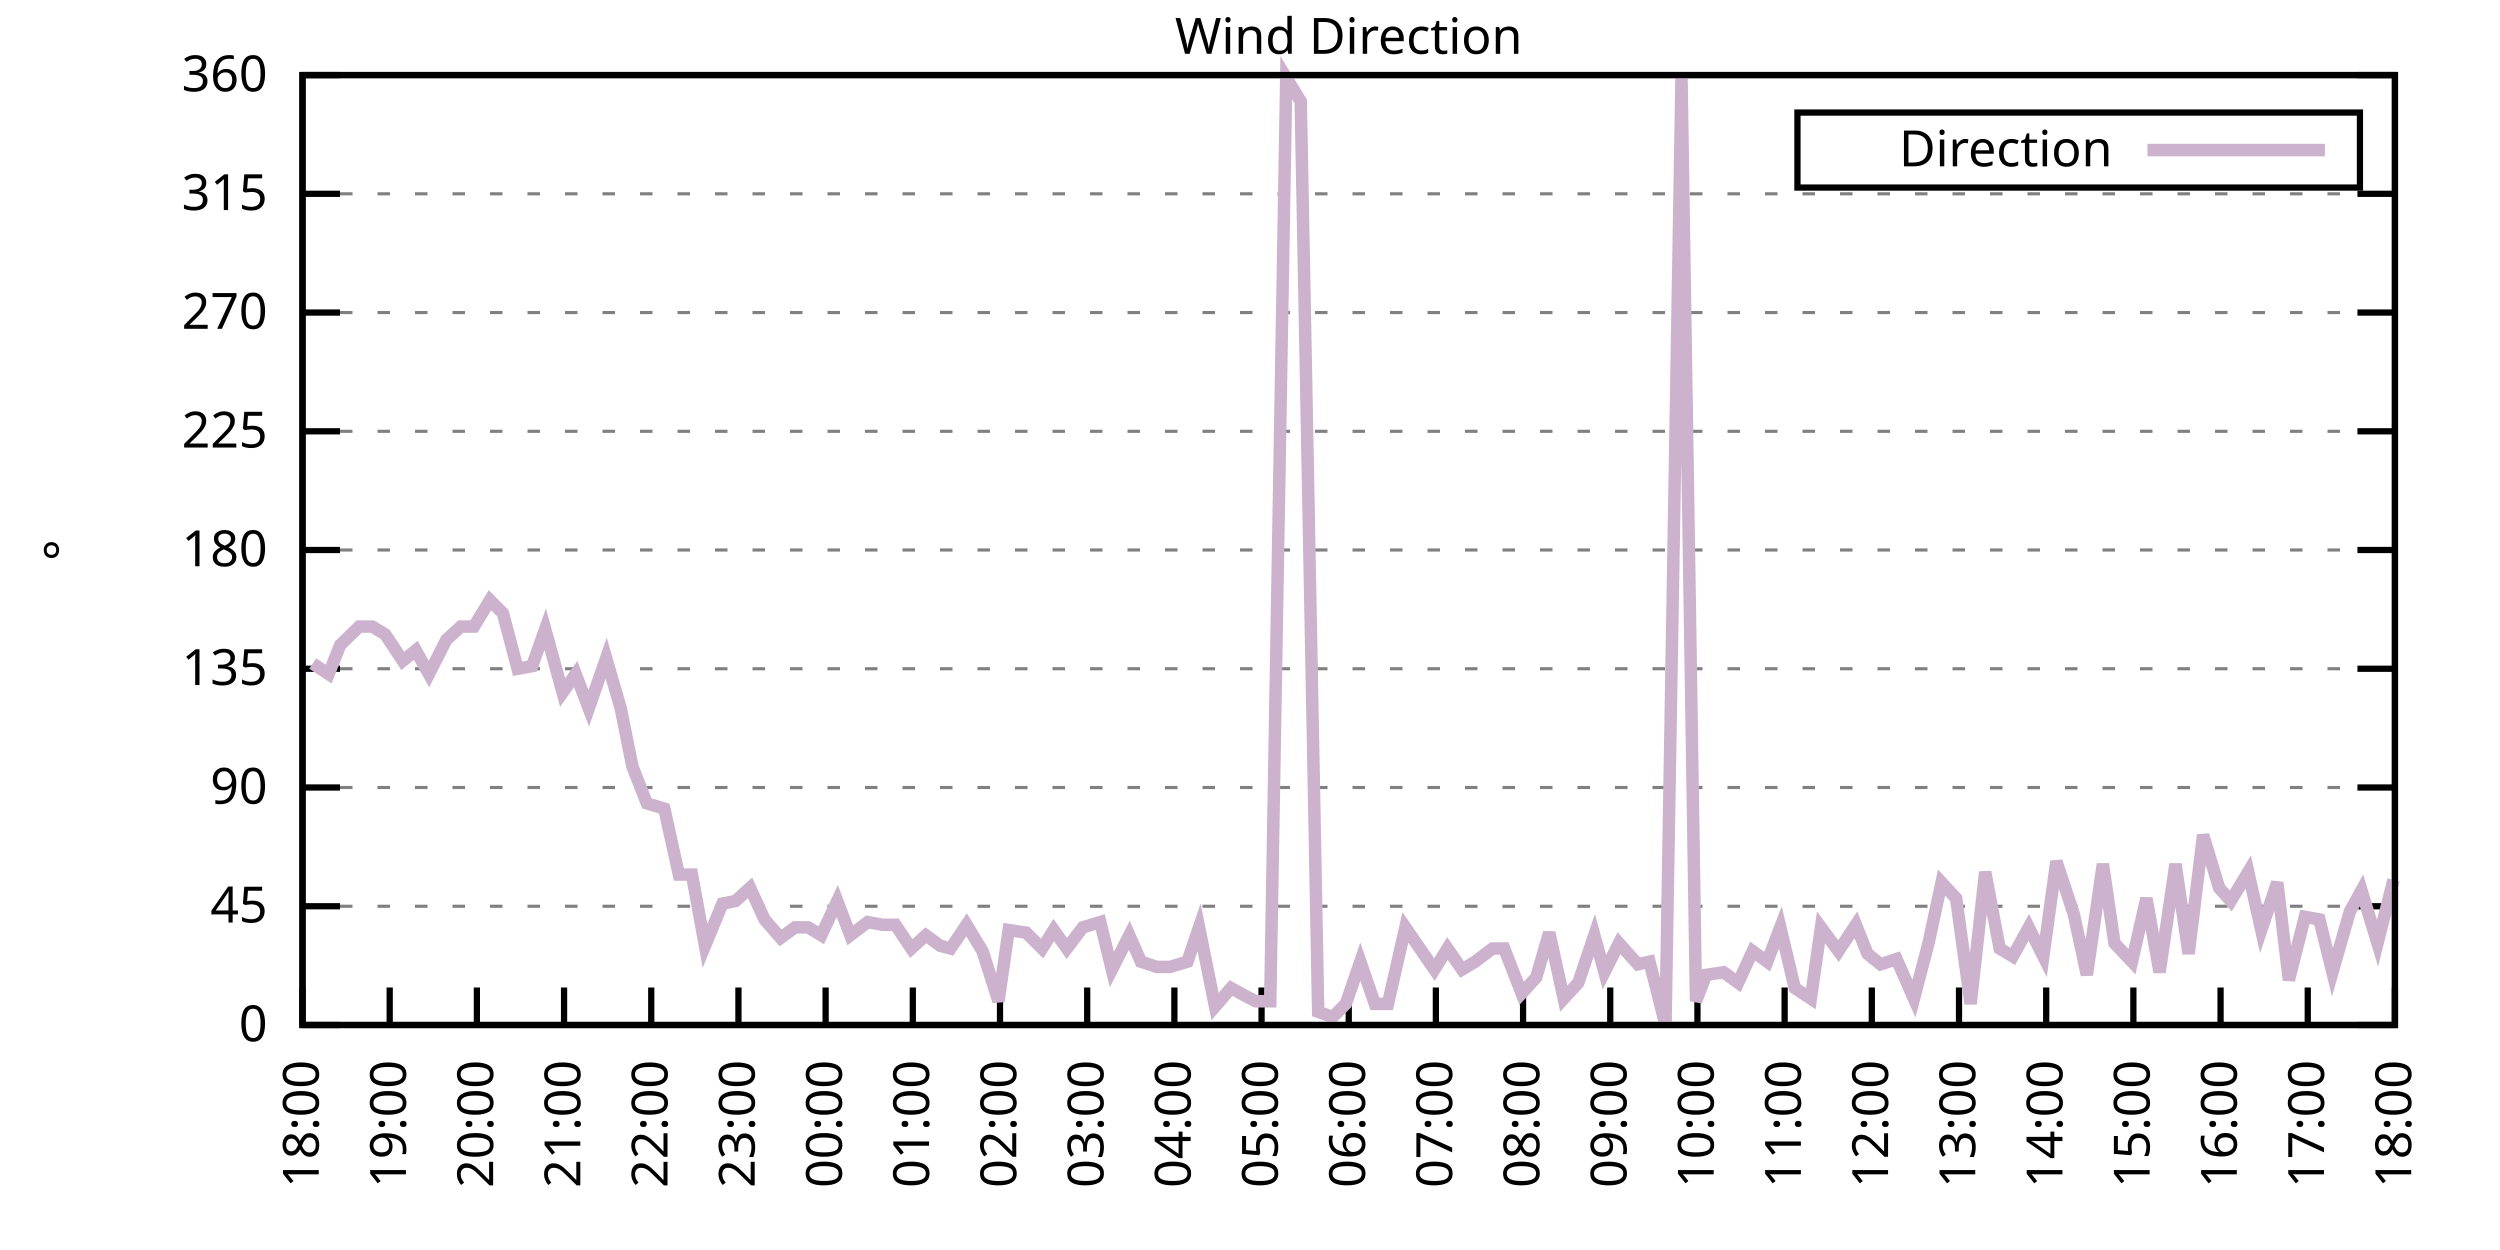
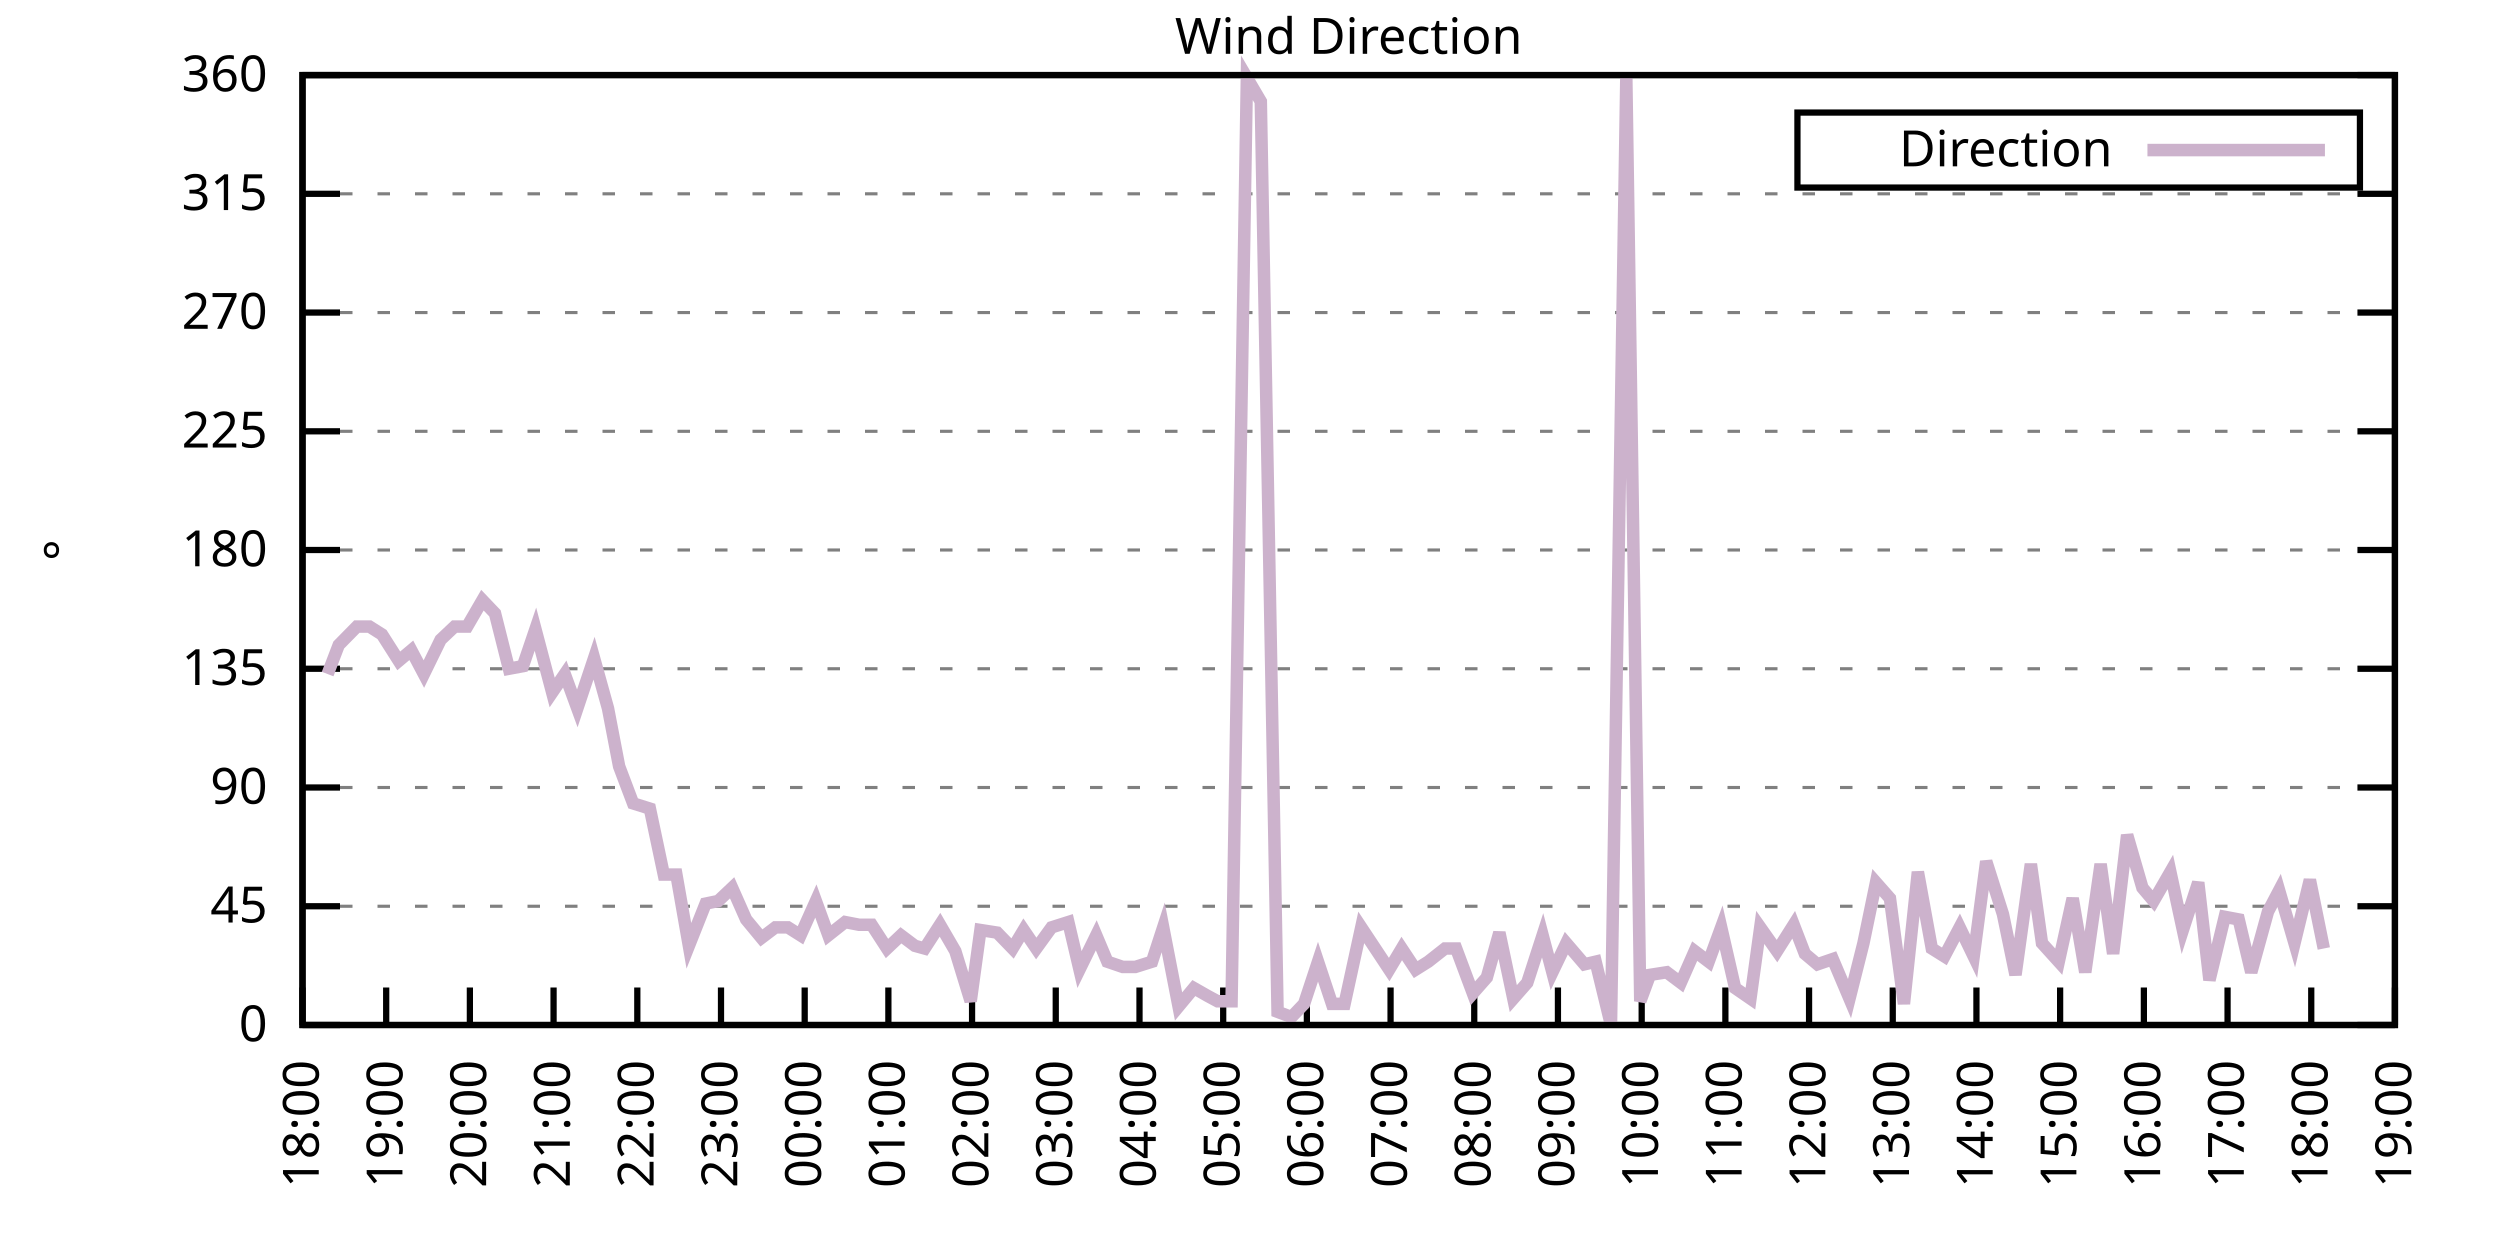
<svg xmlns="http://www.w3.org/2000/svg" xmlns:xlink="http://www.w3.org/1999/xlink" width="400" height="200" viewBox="0 0 400 200">
  <g id="gnuplot_canvas">
    <rect x="0" y="0" width="400" height="200" fill="none" />
    <defs>
      <circle id="gpDot" r="0.5" stroke-width="0.5" stroke="currentColor" />
      <path id="gpPt0" stroke-width="0.333" stroke="currentColor" d="M-1,0 h2 M0,-1 v2" />
      <path id="gpPt1" stroke-width="0.333" stroke="currentColor" d="M-1,-1 L1,1 M1,-1 L-1,1" />
      <path id="gpPt2" stroke-width="0.333" stroke="currentColor" d="M-1,0 L1,0 M0,-1 L0,1 M-1,-1 L1,1 M-1,1 L1,-1" />
      <rect id="gpPt3" stroke-width="0.333" stroke="currentColor" x="-1" y="-1" width="2" height="2" />
      <rect id="gpPt4" stroke-width="0.333" stroke="currentColor" fill="currentColor" x="-1" y="-1" width="2" height="2" />
      <circle id="gpPt5" stroke-width="0.333" stroke="currentColor" cx="0" cy="0" r="1" />
      <use xlink:href="#gpPt5" id="gpPt6" fill="currentColor" stroke="none" />
      <path id="gpPt7" stroke-width="0.333" stroke="currentColor" d="M0,-1.33 L-1.33,0.67 L1.33,0.67 z" />
      <use xlink:href="#gpPt7" id="gpPt8" fill="currentColor" stroke="none" />
      <use xlink:href="#gpPt7" id="gpPt9" stroke="currentColor" transform="rotate(180)" />
      <use xlink:href="#gpPt9" id="gpPt10" fill="currentColor" stroke="none" />
      <use xlink:href="#gpPt3" id="gpPt11" stroke="currentColor" transform="rotate(45)" />
      <use xlink:href="#gpPt11" id="gpPt12" fill="currentColor" stroke="none" />
      <path id="gpPt13" stroke-width="0.333" stroke="currentColor" d="M0,1.330 L1.265,0.411 L0.782,-1.067 L-0.782,-1.076 L-1.265,0.411 z" />
      <use xlink:href="#gpPt13" id="gpPt14" fill="currentColor" stroke="none" />
      <filter id="textbox" filterUnits="objectBoundingBox" x="0" y="0" height="1" width="1">
        <feFlood flood-color="white" flood-opacity="1" result="bgnd" />
        <feComposite in="SourceGraphic" in2="bgnd" operator="atop" />
      </filter>
      <filter id="greybox" filterUnits="objectBoundingBox" x="0" y="0" height="1" width="1">
        <feFlood flood-color="lightgrey" flood-opacity="1" result="grey" />
        <feComposite in="SourceGraphic" in2="grey" operator="atop" />
      </filter>
    </defs>
    <g fill="none" color="white" stroke="currentColor" stroke-width="1.00" stroke-linecap="butt" stroke-linejoin="miter">
</g>
    <g fill="none" color="black" stroke="currentColor" stroke-width="1.00" stroke-linecap="butt" stroke-linejoin="miter">
      <g stroke="none" shape-rendering="crispEdges">
        <polygon fill="rgb(255, 255, 255)" points="48.40,164.00 383.18,164.00 383.18,12.02 48.40,12.02 " />
      </g>
    </g>
    <g fill="none" color="black" stroke="currentColor" stroke-width="1.00" stroke-linecap="butt" stroke-linejoin="miter">
</g>
    <g fill="none" color="black" stroke="black" stroke-width="0.50" stroke-linecap="butt" stroke-linejoin="miter">
</g>
    <g fill="none" color="gray" stroke="currentColor" stroke-width="0.50" stroke-linecap="butt" stroke-linejoin="miter">
      <path stroke="gray" stroke-dasharray="2,4" class="gridline" d="M48.40,164.00 L383.19,164.00  " />
    </g>
    <g fill="none" color="gray" stroke="gray" stroke-width="1.00" stroke-linecap="butt" stroke-linejoin="miter">
</g>
    <g fill="none" color="black" stroke="currentColor" stroke-width="1.00" stroke-linecap="butt" stroke-linejoin="miter">
      <path stroke="black" d="M48.40,164.00 L54.40,164.00 M383.19,164.00 L377.19,164.00  " />
      <g transform="translate(42.80,166.60)" stroke="none" fill="black" font-family="Sans" font-size="8.00" text-anchor="end">
        <text>
          <tspan font-family="Sans"> 0</tspan>
        </text>
      </g>
    </g>
    <g fill="none" color="black" stroke="currentColor" stroke-width="1.00" stroke-linecap="butt" stroke-linejoin="miter">
</g>
    <g fill="none" color="black" stroke="black" stroke-width="0.50" stroke-linecap="butt" stroke-linejoin="miter">
</g>
    <g fill="none" color="gray" stroke="currentColor" stroke-width="0.50" stroke-linecap="butt" stroke-linejoin="miter">
      <path stroke="gray" stroke-dasharray="2,4" class="gridline" d="M48.40,145.00 L383.19,145.00  " />
    </g>
    <g fill="none" color="gray" stroke="gray" stroke-width="1.00" stroke-linecap="butt" stroke-linejoin="miter">
</g>
    <g fill="none" color="black" stroke="currentColor" stroke-width="1.00" stroke-linecap="butt" stroke-linejoin="miter">
      <path stroke="black" d="M48.40,145.00 L54.40,145.00 M383.19,145.00 L377.19,145.00  " />
      <g transform="translate(42.80,147.60)" stroke="none" fill="black" font-family="Sans" font-size="8.00" text-anchor="end">
        <text>
          <tspan font-family="Sans"> 45</tspan>
        </text>
      </g>
    </g>
    <g fill="none" color="black" stroke="currentColor" stroke-width="1.00" stroke-linecap="butt" stroke-linejoin="miter">
</g>
    <g fill="none" color="black" stroke="black" stroke-width="0.50" stroke-linecap="butt" stroke-linejoin="miter">
</g>
    <g fill="none" color="gray" stroke="currentColor" stroke-width="0.50" stroke-linecap="butt" stroke-linejoin="miter">
      <path stroke="gray" stroke-dasharray="2,4" class="gridline" d="M48.40,126.00 L383.19,126.00  " />
    </g>
    <g fill="none" color="gray" stroke="gray" stroke-width="1.00" stroke-linecap="butt" stroke-linejoin="miter">
</g>
    <g fill="none" color="black" stroke="currentColor" stroke-width="1.00" stroke-linecap="butt" stroke-linejoin="miter">
      <path stroke="black" d="M48.40,126.00 L54.40,126.00 M383.19,126.00 L377.19,126.00  " />
      <g transform="translate(42.80,128.60)" stroke="none" fill="black" font-family="Sans" font-size="8.00" text-anchor="end">
        <text>
          <tspan font-family="Sans"> 90</tspan>
        </text>
      </g>
    </g>
    <g fill="none" color="black" stroke="currentColor" stroke-width="1.00" stroke-linecap="butt" stroke-linejoin="miter">
</g>
    <g fill="none" color="black" stroke="black" stroke-width="0.50" stroke-linecap="butt" stroke-linejoin="miter">
</g>
    <g fill="none" color="gray" stroke="currentColor" stroke-width="0.50" stroke-linecap="butt" stroke-linejoin="miter">
      <path stroke="gray" stroke-dasharray="2,4" class="gridline" d="M48.40,107.00 L383.19,107.00  " />
    </g>
    <g fill="none" color="gray" stroke="gray" stroke-width="1.00" stroke-linecap="butt" stroke-linejoin="miter">
</g>
    <g fill="none" color="black" stroke="currentColor" stroke-width="1.00" stroke-linecap="butt" stroke-linejoin="miter">
      <path stroke="black" d="M48.40,107.00 L54.40,107.00 M383.19,107.00 L377.19,107.00  " />
      <g transform="translate(42.80,109.60)" stroke="none" fill="black" font-family="Sans" font-size="8.00" text-anchor="end">
        <text>
          <tspan font-family="Sans"> 135</tspan>
        </text>
      </g>
    </g>
    <g fill="none" color="black" stroke="currentColor" stroke-width="1.00" stroke-linecap="butt" stroke-linejoin="miter">
</g>
    <g fill="none" color="black" stroke="black" stroke-width="0.50" stroke-linecap="butt" stroke-linejoin="miter">
</g>
    <g fill="none" color="gray" stroke="currentColor" stroke-width="0.50" stroke-linecap="butt" stroke-linejoin="miter">
      <path stroke="gray" stroke-dasharray="2,4" class="gridline" d="M48.40,88.00 L383.19,88.00  " />
    </g>
    <g fill="none" color="gray" stroke="gray" stroke-width="1.00" stroke-linecap="butt" stroke-linejoin="miter">
</g>
    <g fill="none" color="black" stroke="currentColor" stroke-width="1.00" stroke-linecap="butt" stroke-linejoin="miter">
      <path stroke="black" d="M48.40,88.00 L54.40,88.00 M383.19,88.00 L377.19,88.00  " />
      <g transform="translate(42.80,90.60)" stroke="none" fill="black" font-family="Sans" font-size="8.00" text-anchor="end">
        <text>
          <tspan font-family="Sans"> 180</tspan>
        </text>
      </g>
    </g>
    <g fill="none" color="black" stroke="currentColor" stroke-width="1.00" stroke-linecap="butt" stroke-linejoin="miter">
</g>
    <g fill="none" color="black" stroke="black" stroke-width="0.50" stroke-linecap="butt" stroke-linejoin="miter">
</g>
    <g fill="none" color="gray" stroke="currentColor" stroke-width="0.50" stroke-linecap="butt" stroke-linejoin="miter">
      <path stroke="gray" stroke-dasharray="2,4" class="gridline" d="M48.40,69.01 L383.19,69.01  " />
    </g>
    <g fill="none" color="gray" stroke="gray" stroke-width="1.00" stroke-linecap="butt" stroke-linejoin="miter">
</g>
    <g fill="none" color="black" stroke="currentColor" stroke-width="1.00" stroke-linecap="butt" stroke-linejoin="miter">
      <path stroke="black" d="M48.40,69.01 L54.40,69.01 M383.19,69.01 L377.19,69.01  " />
      <g transform="translate(42.80,71.61)" stroke="none" fill="black" font-family="Sans" font-size="8.00" text-anchor="end">
        <text>
          <tspan font-family="Sans"> 225</tspan>
        </text>
      </g>
    </g>
    <g fill="none" color="black" stroke="currentColor" stroke-width="1.00" stroke-linecap="butt" stroke-linejoin="miter">
</g>
    <g fill="none" color="black" stroke="black" stroke-width="0.50" stroke-linecap="butt" stroke-linejoin="miter">
</g>
    <g fill="none" color="gray" stroke="currentColor" stroke-width="0.50" stroke-linecap="butt" stroke-linejoin="miter">
      <path stroke="gray" stroke-dasharray="2,4" class="gridline" d="M48.40,50.01 L383.19,50.01  " />
    </g>
    <g fill="none" color="gray" stroke="gray" stroke-width="1.00" stroke-linecap="butt" stroke-linejoin="miter">
</g>
    <g fill="none" color="black" stroke="currentColor" stroke-width="1.00" stroke-linecap="butt" stroke-linejoin="miter">
      <path stroke="black" d="M48.40,50.01 L54.40,50.01 M383.19,50.01 L377.19,50.01  " />
      <g transform="translate(42.80,52.61)" stroke="none" fill="black" font-family="Sans" font-size="8.00" text-anchor="end">
        <text>
          <tspan font-family="Sans"> 270</tspan>
        </text>
      </g>
    </g>
    <g fill="none" color="black" stroke="currentColor" stroke-width="1.00" stroke-linecap="butt" stroke-linejoin="miter">
</g>
    <g fill="none" color="black" stroke="black" stroke-width="0.50" stroke-linecap="butt" stroke-linejoin="miter">
</g>
    <g fill="none" color="gray" stroke="currentColor" stroke-width="0.50" stroke-linecap="butt" stroke-linejoin="miter">
      <path stroke="gray" stroke-dasharray="2,4" class="gridline" d="M48.40,31.01 L383.19,31.01  " />
    </g>
    <g fill="none" color="gray" stroke="gray" stroke-width="1.00" stroke-linecap="butt" stroke-linejoin="miter">
</g>
    <g fill="none" color="black" stroke="currentColor" stroke-width="1.00" stroke-linecap="butt" stroke-linejoin="miter">
      <path stroke="black" d="M48.40,31.01 L54.40,31.01 M383.19,31.01 L377.19,31.01  " />
      <g transform="translate(42.80,33.61)" stroke="none" fill="black" font-family="Sans" font-size="8.00" text-anchor="end">
        <text>
          <tspan font-family="Sans"> 315</tspan>
        </text>
      </g>
    </g>
    <g fill="none" color="black" stroke="currentColor" stroke-width="1.00" stroke-linecap="butt" stroke-linejoin="miter">
</g>
    <g fill="none" color="black" stroke="black" stroke-width="0.50" stroke-linecap="butt" stroke-linejoin="miter">
</g>
    <g fill="none" color="gray" stroke="currentColor" stroke-width="0.50" stroke-linecap="butt" stroke-linejoin="miter">
      <path stroke="gray" stroke-dasharray="2,4" class="gridline" d="M48.40,12.01 L383.19,12.01  " />
    </g>
    <g fill="none" color="gray" stroke="gray" stroke-width="1.00" stroke-linecap="butt" stroke-linejoin="miter">
</g>
    <g fill="none" color="black" stroke="currentColor" stroke-width="1.00" stroke-linecap="butt" stroke-linejoin="miter">
      <path stroke="black" d="M48.40,12.01 L54.40,12.01 M383.19,12.01 L377.19,12.01  " />
      <g transform="translate(42.80,14.61)" stroke="none" fill="black" font-family="Sans" font-size="8.00" text-anchor="end">
        <text>
          <tspan font-family="Sans"> 360</tspan>
        </text>
      </g>
    </g>
    <g fill="none" color="black" stroke="currentColor" stroke-width="1.00" stroke-linecap="butt" stroke-linejoin="miter">
      <path stroke="black" d="M48.40,164.00 L48.40,158.00  " />
      <g transform="translate(51.00,169.60) rotate(270.00)" stroke="none" fill="black" font-family="Sans" font-size="8.00" text-anchor="end">
        <text>
          <tspan font-family="Sans">18:00</tspan>
        </text>
      </g>
    </g>
    <g fill="none" color="black" stroke="currentColor" stroke-width="1.00" stroke-linecap="butt" stroke-linejoin="miter">
-       <path stroke="black" d="M62.35,164.00 L62.35,158.00  " />
-       <g transform="translate(64.95,169.60) rotate(270.00)" stroke="none" fill="black" font-family="Sans" font-size="8.00" text-anchor="end">
+       <path stroke="black" d="M61.79,164.00 L61.79,158.00  " />
+       <g transform="translate(64.39,169.60) rotate(270.00)" stroke="none" fill="black" font-family="Sans" font-size="8.00" text-anchor="end">
        <text>
          <tspan font-family="Sans">19:00</tspan>
        </text>
      </g>
    </g>
    <g fill="none" color="black" stroke="currentColor" stroke-width="1.00" stroke-linecap="butt" stroke-linejoin="miter">
-       <path stroke="black" d="M76.30,164.00 L76.30,158.00  " />
-       <g transform="translate(78.90,169.60) rotate(270.00)" stroke="none" fill="black" font-family="Sans" font-size="8.00" text-anchor="end">
+       <path stroke="black" d="M75.18,164.00 L75.18,158.00  " />
+       <g transform="translate(77.78,169.60) rotate(270.00)" stroke="none" fill="black" font-family="Sans" font-size="8.00" text-anchor="end">
        <text>
          <tspan font-family="Sans">20:00</tspan>
        </text>
      </g>
    </g>
    <g fill="none" color="black" stroke="currentColor" stroke-width="1.00" stroke-linecap="butt" stroke-linejoin="miter">
-       <path stroke="black" d="M90.25,164.00 L90.25,158.00  " />
-       <g transform="translate(92.85,169.60) rotate(270.00)" stroke="none" fill="black" font-family="Sans" font-size="8.00" text-anchor="end">
+       <path stroke="black" d="M88.57,164.00 L88.57,158.00  " />
+       <g transform="translate(91.17,169.60) rotate(270.00)" stroke="none" fill="black" font-family="Sans" font-size="8.00" text-anchor="end">
        <text>
          <tspan font-family="Sans">21:00</tspan>
        </text>
      </g>
    </g>
    <g fill="none" color="black" stroke="currentColor" stroke-width="1.00" stroke-linecap="butt" stroke-linejoin="miter">
-       <path stroke="black" d="M104.20,164.00 L104.20,158.00  " />
-       <g transform="translate(106.80,169.60) rotate(270.00)" stroke="none" fill="black" font-family="Sans" font-size="8.00" text-anchor="end">
+       <path stroke="black" d="M101.97,164.00 L101.97,158.00  " />
+       <g transform="translate(104.57,169.60) rotate(270.00)" stroke="none" fill="black" font-family="Sans" font-size="8.00" text-anchor="end">
        <text>
          <tspan font-family="Sans">22:00</tspan>
        </text>
      </g>
    </g>
    <g fill="none" color="black" stroke="currentColor" stroke-width="1.00" stroke-linecap="butt" stroke-linejoin="miter">
-       <path stroke="black" d="M118.15,164.00 L118.15,158.00  " />
-       <g transform="translate(120.75,169.60) rotate(270.00)" stroke="none" fill="black" font-family="Sans" font-size="8.00" text-anchor="end">
+       <path stroke="black" d="M115.36,164.00 L115.36,158.00  " />
+       <g transform="translate(117.96,169.60) rotate(270.00)" stroke="none" fill="black" font-family="Sans" font-size="8.00" text-anchor="end">
        <text>
          <tspan font-family="Sans">23:00</tspan>
        </text>
      </g>
    </g>
    <g fill="none" color="black" stroke="currentColor" stroke-width="1.00" stroke-linecap="butt" stroke-linejoin="miter">
-       <path stroke="black" d="M132.10,164.00 L132.10,158.00  " />
-       <g transform="translate(134.70,169.60) rotate(270.00)" stroke="none" fill="black" font-family="Sans" font-size="8.00" text-anchor="end">
+       <path stroke="black" d="M128.75,164.00 L128.75,158.00  " />
+       <g transform="translate(131.35,169.60) rotate(270.00)" stroke="none" fill="black" font-family="Sans" font-size="8.00" text-anchor="end">
        <text>
          <tspan font-family="Sans">00:00</tspan>
        </text>
      </g>
    </g>
    <g fill="none" color="black" stroke="currentColor" stroke-width="1.00" stroke-linecap="butt" stroke-linejoin="miter">
-       <path stroke="black" d="M146.05,164.00 L146.05,158.00  " />
-       <g transform="translate(148.65,169.60) rotate(270.00)" stroke="none" fill="black" font-family="Sans" font-size="8.00" text-anchor="end">
+       <path stroke="black" d="M142.14,164.00 L142.14,158.00  " />
+       <g transform="translate(144.74,169.60) rotate(270.00)" stroke="none" fill="black" font-family="Sans" font-size="8.00" text-anchor="end">
        <text>
          <tspan font-family="Sans">01:00</tspan>
        </text>
      </g>
    </g>
    <g fill="none" color="black" stroke="currentColor" stroke-width="1.00" stroke-linecap="butt" stroke-linejoin="miter">
-       <path stroke="black" d="M160.00,164.00 L160.00,158.00  " />
-       <g transform="translate(162.60,169.60) rotate(270.00)" stroke="none" fill="black" font-family="Sans" font-size="8.00" text-anchor="end">
+       <path stroke="black" d="M155.53,164.00 L155.53,158.00  " />
+       <g transform="translate(158.13,169.60) rotate(270.00)" stroke="none" fill="black" font-family="Sans" font-size="8.00" text-anchor="end">
        <text>
          <tspan font-family="Sans">02:00</tspan>
        </text>
      </g>
    </g>
    <g fill="none" color="black" stroke="currentColor" stroke-width="1.00" stroke-linecap="butt" stroke-linejoin="miter">
-       <path stroke="black" d="M173.95,164.00 L173.95,158.00  " />
-       <g transform="translate(176.55,169.60) rotate(270.00)" stroke="none" fill="black" font-family="Sans" font-size="8.00" text-anchor="end">
+       <path stroke="black" d="M168.92,164.00 L168.92,158.00  " />
+       <g transform="translate(171.52,169.60) rotate(270.00)" stroke="none" fill="black" font-family="Sans" font-size="8.00" text-anchor="end">
        <text>
          <tspan font-family="Sans">03:00</tspan>
        </text>
      </g>
    </g>
    <g fill="none" color="black" stroke="currentColor" stroke-width="1.00" stroke-linecap="butt" stroke-linejoin="miter">
-       <path stroke="black" d="M187.90,164.00 L187.90,158.00  " />
-       <g transform="translate(190.50,169.60) rotate(270.00)" stroke="none" fill="black" font-family="Sans" font-size="8.00" text-anchor="end">
+       <path stroke="black" d="M182.32,164.00 L182.32,158.00  " />
+       <g transform="translate(184.92,169.60) rotate(270.00)" stroke="none" fill="black" font-family="Sans" font-size="8.00" text-anchor="end">
        <text>
          <tspan font-family="Sans">04:00</tspan>
        </text>
      </g>
    </g>
    <g fill="none" color="black" stroke="currentColor" stroke-width="1.00" stroke-linecap="butt" stroke-linejoin="miter">
-       <path stroke="black" d="M201.85,164.00 L201.85,158.00  " />
-       <g transform="translate(204.45,169.60) rotate(270.00)" stroke="none" fill="black" font-family="Sans" font-size="8.00" text-anchor="end">
+       <path stroke="black" d="M195.71,164.00 L195.71,158.00  " />
+       <g transform="translate(198.31,169.60) rotate(270.00)" stroke="none" fill="black" font-family="Sans" font-size="8.00" text-anchor="end">
        <text>
          <tspan font-family="Sans">05:00</tspan>
        </text>
      </g>
    </g>
    <g fill="none" color="black" stroke="currentColor" stroke-width="1.00" stroke-linecap="butt" stroke-linejoin="miter">
-       <path stroke="black" d="M215.80,164.00 L215.80,158.00  " />
-       <g transform="translate(218.40,169.60) rotate(270.00)" stroke="none" fill="black" font-family="Sans" font-size="8.00" text-anchor="end">
+       <path stroke="black" d="M209.10,164.00 L209.10,158.00  " />
+       <g transform="translate(211.70,169.60) rotate(270.00)" stroke="none" fill="black" font-family="Sans" font-size="8.00" text-anchor="end">
        <text>
          <tspan font-family="Sans">06:00</tspan>
        </text>
      </g>
    </g>
    <g fill="none" color="black" stroke="currentColor" stroke-width="1.00" stroke-linecap="butt" stroke-linejoin="miter">
-       <path stroke="black" d="M229.74,164.00 L229.74,158.00  " />
-       <g transform="translate(232.34,169.60) rotate(270.00)" stroke="none" fill="black" font-family="Sans" font-size="8.00" text-anchor="end">
+       <path stroke="black" d="M222.49,164.00 L222.49,158.00  " />
+       <g transform="translate(225.09,169.60) rotate(270.00)" stroke="none" fill="black" font-family="Sans" font-size="8.00" text-anchor="end">
        <text>
          <tspan font-family="Sans">07:00</tspan>
        </text>
      </g>
    </g>
    <g fill="none" color="black" stroke="currentColor" stroke-width="1.00" stroke-linecap="butt" stroke-linejoin="miter">
-       <path stroke="black" d="M243.69,164.00 L243.69,158.00  " />
-       <g transform="translate(246.29,169.60) rotate(270.00)" stroke="none" fill="black" font-family="Sans" font-size="8.00" text-anchor="end">
+       <path stroke="black" d="M235.88,164.00 L235.88,158.00  " />
+       <g transform="translate(238.48,169.60) rotate(270.00)" stroke="none" fill="black" font-family="Sans" font-size="8.00" text-anchor="end">
        <text>
          <tspan font-family="Sans">08:00</tspan>
        </text>
      </g>
    </g>
    <g fill="none" color="black" stroke="currentColor" stroke-width="1.00" stroke-linecap="butt" stroke-linejoin="miter">
-       <path stroke="black" d="M257.64,164.00 L257.64,158.00  " />
-       <g transform="translate(260.24,169.60) rotate(270.00)" stroke="none" fill="black" font-family="Sans" font-size="8.00" text-anchor="end">
+       <path stroke="black" d="M249.27,164.00 L249.27,158.00  " />
+       <g transform="translate(251.87,169.60) rotate(270.00)" stroke="none" fill="black" font-family="Sans" font-size="8.00" text-anchor="end">
        <text>
          <tspan font-family="Sans">09:00</tspan>
        </text>
      </g>
    </g>
    <g fill="none" color="black" stroke="currentColor" stroke-width="1.00" stroke-linecap="butt" stroke-linejoin="miter">
-       <path stroke="black" d="M271.59,164.00 L271.59,158.00  " />
-       <g transform="translate(274.19,169.60) rotate(270.00)" stroke="none" fill="black" font-family="Sans" font-size="8.00" text-anchor="end">
+       <path stroke="black" d="M262.67,164.00 L262.67,158.00  " />
+       <g transform="translate(265.27,169.60) rotate(270.00)" stroke="none" fill="black" font-family="Sans" font-size="8.00" text-anchor="end">
        <text>
          <tspan font-family="Sans">10:00</tspan>
        </text>
      </g>
    </g>
    <g fill="none" color="black" stroke="currentColor" stroke-width="1.00" stroke-linecap="butt" stroke-linejoin="miter">
-       <path stroke="black" d="M285.54,164.00 L285.54,158.00  " />
-       <g transform="translate(288.14,169.60) rotate(270.00)" stroke="none" fill="black" font-family="Sans" font-size="8.00" text-anchor="end">
+       <path stroke="black" d="M276.06,164.00 L276.06,158.00  " />
+       <g transform="translate(278.66,169.60) rotate(270.00)" stroke="none" fill="black" font-family="Sans" font-size="8.00" text-anchor="end">
        <text>
          <tspan font-family="Sans">11:00</tspan>
        </text>
      </g>
    </g>
    <g fill="none" color="black" stroke="currentColor" stroke-width="1.00" stroke-linecap="butt" stroke-linejoin="miter">
-       <path stroke="black" d="M299.49,164.00 L299.49,158.00  " />
-       <g transform="translate(302.09,169.60) rotate(270.00)" stroke="none" fill="black" font-family="Sans" font-size="8.00" text-anchor="end">
+       <path stroke="black" d="M289.45,164.00 L289.45,158.00  " />
+       <g transform="translate(292.05,169.60) rotate(270.00)" stroke="none" fill="black" font-family="Sans" font-size="8.00" text-anchor="end">
        <text>
          <tspan font-family="Sans">12:00</tspan>
        </text>
      </g>
    </g>
    <g fill="none" color="black" stroke="currentColor" stroke-width="1.00" stroke-linecap="butt" stroke-linejoin="miter">
-       <path stroke="black" d="M313.44,164.00 L313.44,158.00  " />
-       <g transform="translate(316.04,169.60) rotate(270.00)" stroke="none" fill="black" font-family="Sans" font-size="8.00" text-anchor="end">
+       <path stroke="black" d="M302.84,164.00 L302.84,158.00  " />
+       <g transform="translate(305.44,169.60) rotate(270.00)" stroke="none" fill="black" font-family="Sans" font-size="8.00" text-anchor="end">
        <text>
          <tspan font-family="Sans">13:00</tspan>
        </text>
      </g>
    </g>
    <g fill="none" color="black" stroke="currentColor" stroke-width="1.00" stroke-linecap="butt" stroke-linejoin="miter">
-       <path stroke="black" d="M327.39,164.00 L327.39,158.00  " />
-       <g transform="translate(329.99,169.60) rotate(270.00)" stroke="none" fill="black" font-family="Sans" font-size="8.00" text-anchor="end">
+       <path stroke="black" d="M316.23,164.00 L316.23,158.00  " />
+       <g transform="translate(318.83,169.60) rotate(270.00)" stroke="none" fill="black" font-family="Sans" font-size="8.00" text-anchor="end">
        <text>
          <tspan font-family="Sans">14:00</tspan>
        </text>
      </g>
    </g>
    <g fill="none" color="black" stroke="currentColor" stroke-width="1.00" stroke-linecap="butt" stroke-linejoin="miter">
-       <path stroke="black" d="M341.34,164.00 L341.34,158.00  " />
-       <g transform="translate(343.94,169.60) rotate(270.00)" stroke="none" fill="black" font-family="Sans" font-size="8.00" text-anchor="end">
+       <path stroke="black" d="M329.62,164.00 L329.62,158.00  " />
+       <g transform="translate(332.22,169.60) rotate(270.00)" stroke="none" fill="black" font-family="Sans" font-size="8.00" text-anchor="end">
        <text>
          <tspan font-family="Sans">15:00</tspan>
        </text>
      </g>
    </g>
    <g fill="none" color="black" stroke="currentColor" stroke-width="1.00" stroke-linecap="butt" stroke-linejoin="miter">
-       <path stroke="black" d="M355.29,164.00 L355.29,158.00  " />
-       <g transform="translate(357.89,169.60) rotate(270.00)" stroke="none" fill="black" font-family="Sans" font-size="8.00" text-anchor="end">
+       <path stroke="black" d="M343.02,164.00 L343.02,158.00  " />
+       <g transform="translate(345.62,169.60) rotate(270.00)" stroke="none" fill="black" font-family="Sans" font-size="8.00" text-anchor="end">
        <text>
          <tspan font-family="Sans">16:00</tspan>
        </text>
      </g>
    </g>
    <g fill="none" color="black" stroke="currentColor" stroke-width="1.00" stroke-linecap="butt" stroke-linejoin="miter">
-       <path stroke="black" d="M369.24,164.00 L369.24,158.00  " />
-       <g transform="translate(371.84,169.60) rotate(270.00)" stroke="none" fill="black" font-family="Sans" font-size="8.00" text-anchor="end">
+       <path stroke="black" d="M356.41,164.00 L356.41,158.00  " />
+       <g transform="translate(359.01,169.60) rotate(270.00)" stroke="none" fill="black" font-family="Sans" font-size="8.00" text-anchor="end">
        <text>
          <tspan font-family="Sans">17:00</tspan>
+         </text>
+       </g>
+     </g>
+     <g fill="none" color="black" stroke="currentColor" stroke-width="1.00" stroke-linecap="butt" stroke-linejoin="miter">
+       <path stroke="black" d="M369.80,164.00 L369.80,158.00  " />
+       <g transform="translate(372.40,169.60) rotate(270.00)" stroke="none" fill="black" font-family="Sans" font-size="8.00" text-anchor="end">
+         <text>
+           <tspan font-family="Sans">18:00</tspan>
        </text>
      </g>
    </g>
    <g fill="none" color="black" stroke="currentColor" stroke-width="1.00" stroke-linecap="butt" stroke-linejoin="miter">
      <path stroke="black" d="M383.19,164.00 L383.19,158.00  " />
      <g transform="translate(385.79,169.60) rotate(270.00)" stroke="none" fill="black" font-family="Sans" font-size="8.00" text-anchor="end">
        <text>
-           <tspan font-family="Sans">18:00</tspan>
+           <tspan font-family="Sans">19:00</tspan>
        </text>
      </g>
    </g>
    <g fill="none" color="black" stroke="currentColor" stroke-width="1.00" stroke-linecap="butt" stroke-linejoin="miter">
</g>
    <g fill="none" color="black" stroke="currentColor" stroke-width="1.00" stroke-linecap="butt" stroke-linejoin="miter">
      <path stroke="black" d="M48.40,12.01 L48.40,164.00 L383.19,164.00 L383.19,12.01 L48.40,12.01 Z  " />
    </g>
    <g fill="none" color="black" stroke="currentColor" stroke-width="1.00" stroke-linecap="butt" stroke-linejoin="miter">
</g>
    <g fill="none" color="black" stroke="currentColor" stroke-width="1.00" stroke-linecap="butt" stroke-linejoin="miter">
      <path stroke="black" d="M287.59,30.01 L287.59,18.01 L377.59,18.01 L377.59,30.01 L287.59,30.01 Z  " />
    </g>
    <g id="Wind_direction_plot_1">
      <g fill="none" color="white" stroke="black" stroke-width="2.00" stroke-linecap="butt" stroke-linejoin="miter">
</g>
      <g fill="none" color="black" stroke="currentColor" stroke-width="2.00" stroke-linecap="butt" stroke-linejoin="miter">
        <g transform="translate(337.99,26.61)" stroke="none" fill="black" font-family="Sans" font-size="8.00" text-anchor="end">
          <text>
            <tspan font-family="Sans">Direction</tspan>
          </text>
        </g>
      </g>
      <g fill="none" color="black" stroke="currentColor" stroke-width="2.00" stroke-linecap="butt" stroke-linejoin="miter">
-         <path stroke="rgb(204, 178, 204)" d="M343.59,24.01 L371.99,24.01 M50.03,106.16 L52.58,107.85 L54.44,103.20 L57.47,100.25 L59.56,100.25 L61.65,101.52   L64.44,105.74 L66.53,104.05 L68.63,107.85 L71.42,102.36 L73.74,100.25 L75.83,100.25 L78.39,96.03 L80.48,98.14   L82.81,107.00 L85.13,106.58 L87.23,100.67 L90.02,110.80 L92.11,107.85 L94.20,113.34 L96.99,105.31 L99.32,113.34   L101.18,122.62 L103.50,128.54 L106.29,129.38 L108.62,139.93 L110.71,139.93 L112.80,151.33 L115.59,144.58 L117.68,144.16   L120.01,142.05 L122.33,147.11 L124.89,150.07 L127.22,148.38 L129.31,148.38 L131.40,149.65 L133.96,144.16 L136.05,149.65   L138.84,147.53 L141.16,147.96 L143.26,147.96 L145.81,151.76 L148.14,149.65 L150.46,151.33 L152.09,151.76 L154.65,147.96   L157.21,152.18 L159.76,160.20 L161.39,148.80 L164.18,149.22 L166.74,151.76 L168.60,148.80 L170.69,151.76 L173.25,148.38   L176.04,147.53 L177.90,155.13 L180.69,149.65 L182.55,153.87 L185.11,154.71 L187.20,154.71 L189.99,153.87 L191.85,148.38   L194.41,161.04 L196.96,158.09 L199.29,159.36 L200.92,160.20 L203.24,160.20 L205.80,12.43 L208.12,16.23 L210.91,161.89   L213.24,162.73 L215.33,160.62 L217.65,153.87 L219.98,160.62 L222.07,160.62 L224.86,148.38 L227.19,151.76 L229.51,155.13   L231.60,151.76 L233.93,155.13 L236.02,153.87 L238.81,151.76 L240.67,151.76 L243.46,158.93 L245.79,156.40 L247.88,149.22   L250.20,159.78 L252.53,157.24 L255.09,149.65 L256.71,155.56 L259.04,150.91 L262.06,154.29 L263.92,153.87 L266.48,164.00   L269.04,12.43 L271.36,160.20 L272.99,155.98 L275.78,155.56 L278.10,157.24 L280.43,152.18 L282.75,153.87 L284.85,148.38   L287.17,158.09 L289.73,159.78 L291.36,148.38 L294.15,152.18 L296.94,147.96 L298.80,152.60 L300.89,154.29 L303.44,153.45   L306.23,159.78 L308.56,150.91 L310.65,141.20 L312.98,143.73 L315.30,160.62 L317.63,139.51 L319.95,151.76 L322.04,153.02   L324.60,148.38 L326.93,153.02 L329.02,137.82 L331.81,146.27 L333.90,155.98 L336.46,138.25 L338.32,150.91 L341.11,153.87   L343.43,143.73 L345.53,155.56 L348.08,138.25 L350.18,152.60 L352.50,133.60 L355.06,142.05 L356.92,144.16 L359.71,139.51   L361.80,148.80 L364.36,141.20 L366.22,156.82 L368.78,146.69 L371.10,147.11 L373.19,155.56 L375.98,145.85 L377.84,142.47   L380.40,150.91 L382.96,140.78  " />
+         <path stroke="rgb(204, 178, 204)" d="M343.59,24.01 L371.99,24.01 M52.42,107.85 L54.20,103.20 L57.10,100.25 L59.11,100.25 L61.12,101.52 L63.80,105.74   L65.81,104.05 L67.82,107.85 L70.50,102.36 L72.73,100.25 L74.74,100.25 L77.19,96.03 L79.20,98.14 L81.43,107.00   L83.66,106.58 L85.67,100.67 L88.35,110.80 L90.36,107.85 L92.37,113.34 L95.05,105.31 L97.28,113.34 L99.06,122.62   L101.30,128.54 L103.98,129.38 L106.21,139.93 L108.22,139.93 L110.22,151.33 L112.90,144.58 L114.91,144.16 L117.14,142.05   L119.38,147.11 L121.83,150.07 L124.06,148.38 L126.07,148.38 L128.08,149.65 L130.54,144.16 L132.54,149.65 L135.22,147.53   L137.45,147.96 L139.46,147.96 L141.92,151.76 L144.15,149.65 L146.38,151.33 L147.94,151.76 L150.40,147.96 L152.85,152.18   L155.31,160.20 L156.87,148.80 L159.55,149.22 L162.01,151.76 L163.79,148.80 L165.80,151.76 L168.25,148.38 L170.93,147.53   L172.72,155.13 L175.40,149.65 L177.18,153.87 L179.64,154.71 L181.65,154.71 L184.32,153.87 L186.11,148.38 L188.57,161.04   L191.02,158.09 L193.25,159.36 L194.81,160.20 L197.05,160.20 L199.50,12.43 L201.73,16.23 L204.41,161.89 L206.64,162.73   L208.65,160.62 L210.88,153.87 L213.12,160.62 L215.13,160.62 L217.80,148.38 L220.04,151.76 L222.27,155.13 L224.28,151.76   L226.51,155.13 L228.52,153.87 L231.20,151.76 L232.98,151.76 L235.66,158.93 L237.89,156.40 L239.90,149.22 L242.13,159.78   L244.36,157.24 L246.82,149.65 L248.38,155.56 L250.61,150.91 L253.51,154.29 L255.30,153.87 L257.76,164.00 L260.21,12.43   L262.44,160.20 L264.00,155.98 L266.68,155.56 L268.92,157.24 L271.15,152.18 L273.38,153.87 L275.39,148.38 L277.62,158.09   L280.07,159.78 L281.64,148.38 L284.32,152.18 L286.99,147.96 L288.78,152.60 L290.79,154.29 L293.24,153.45 L295.92,159.78   L298.15,150.91 L300.16,141.20 L302.39,143.73 L304.63,160.62 L306.86,139.51 L309.09,151.76 L311.10,153.02 L313.55,148.38   L315.79,153.02 L317.79,137.82 L320.47,146.27 L322.48,155.98 L324.94,138.25 L326.72,150.91 L329.40,153.87 L331.63,143.73   L333.64,155.56 L336.10,138.25 L338.10,152.60 L340.34,133.60 L342.79,142.05 L344.58,144.16 L347.26,139.51 L349.26,148.80   L351.72,141.20 L353.51,156.82 L355.96,146.69 L358.19,147.11 L360.20,155.56 L362.88,145.85 L364.66,142.47 L367.12,150.91   L369.58,140.78 L371.81,151.76  " />
      </g>
    </g>
    <g fill="none" color="black" stroke="currentColor" stroke-width="2.00" stroke-linecap="butt" stroke-linejoin="miter">
</g>
    <g fill="none" color="black" stroke="black" stroke-width="1.00" stroke-linecap="butt" stroke-linejoin="miter">
</g>
    <g fill="none" color="black" stroke="currentColor" stroke-width="1.00" stroke-linecap="butt" stroke-linejoin="miter">
      <path stroke="black" d="M48.40,12.01 L48.40,164.00 L383.19,164.00 L383.19,12.01 L48.40,12.01 Z  " />
      <g transform="translate(12.80,88.01) rotate(270.00)" stroke="none" fill="black" font-family="Sans" font-size="8.00" text-anchor="middle">
        <text>
          <tspan font-family="Sans">°</tspan>
        </text>
      </g>
    </g>
    <g fill="none" color="black" stroke="currentColor" stroke-width="1.00" stroke-linecap="butt" stroke-linejoin="miter">
</g>
    <g fill="none" color="black" stroke="currentColor" stroke-width="1.00" stroke-linecap="butt" stroke-linejoin="miter">
      <g transform="translate(215.79,8.61)" stroke="none" fill="black" font-family="Sans" font-size="8.00" text-anchor="middle">
        <text>
          <tspan font-family="Sans">Wind Direction</tspan>
        </text>
      </g>
    </g>
    <g fill="none" color="black" stroke="currentColor" stroke-width="1.00" stroke-linecap="butt" stroke-linejoin="miter">
</g>
  </g>
</svg>
